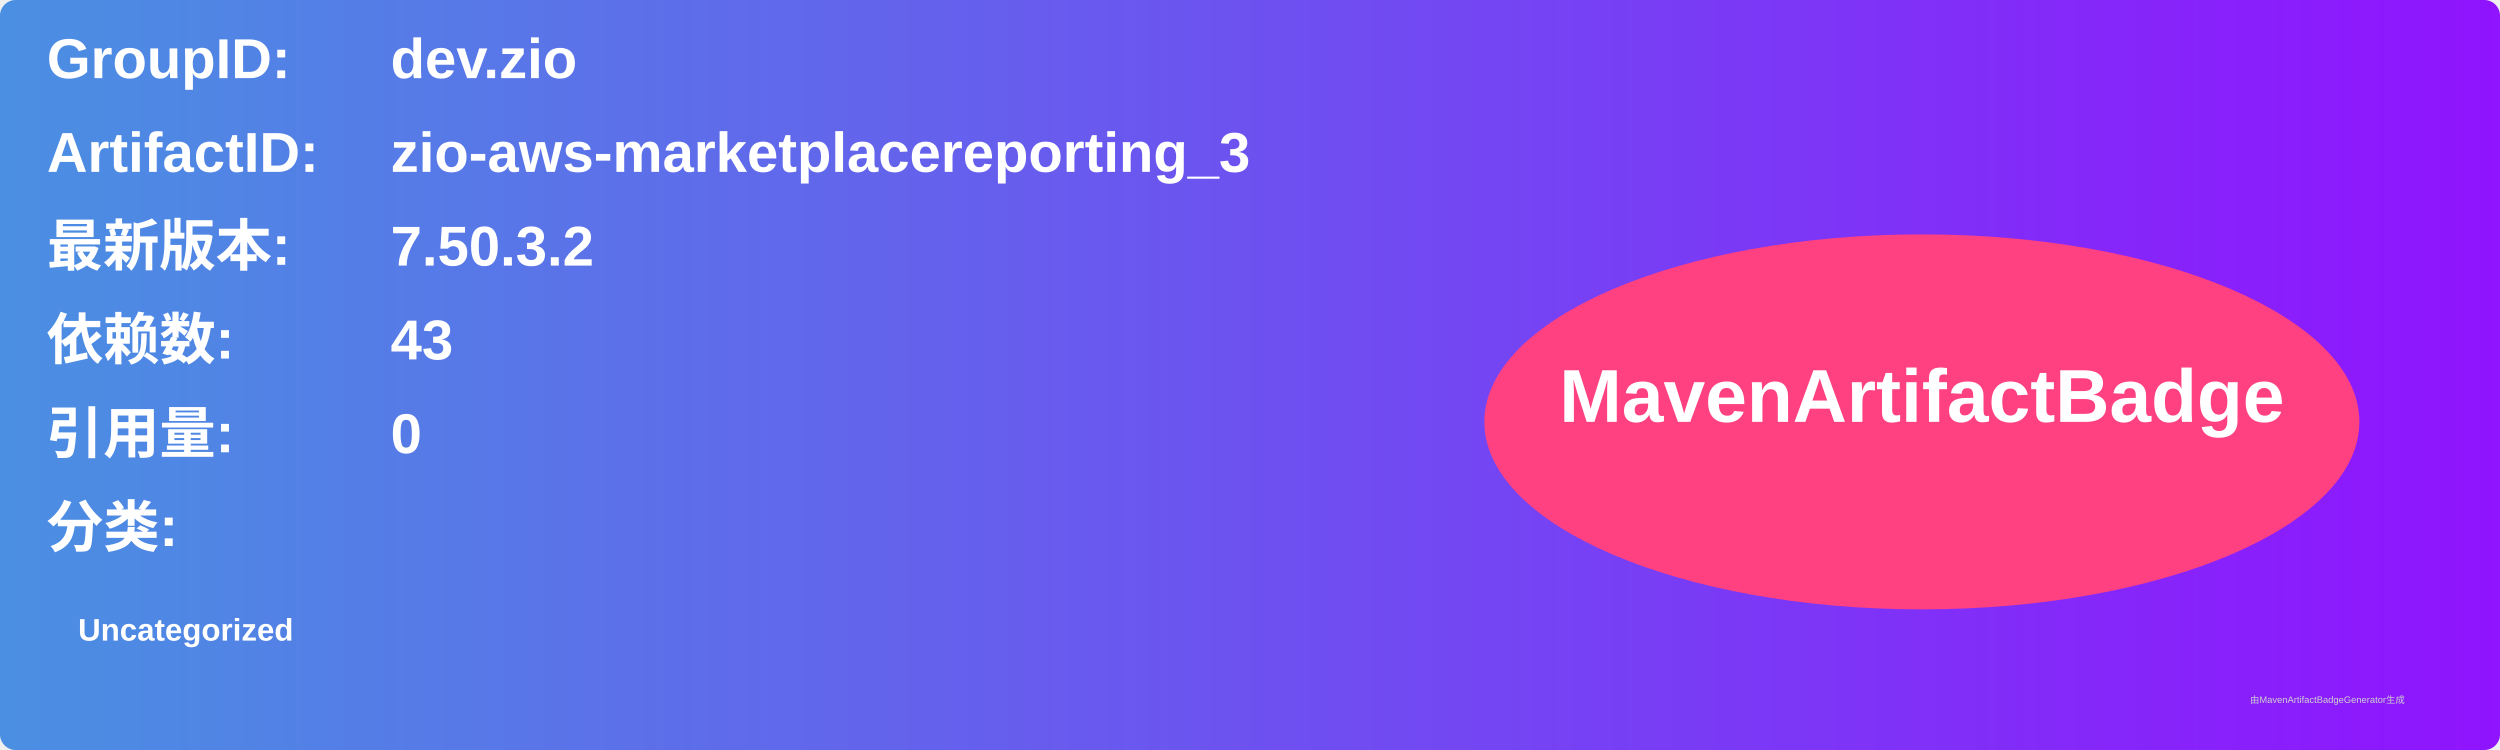
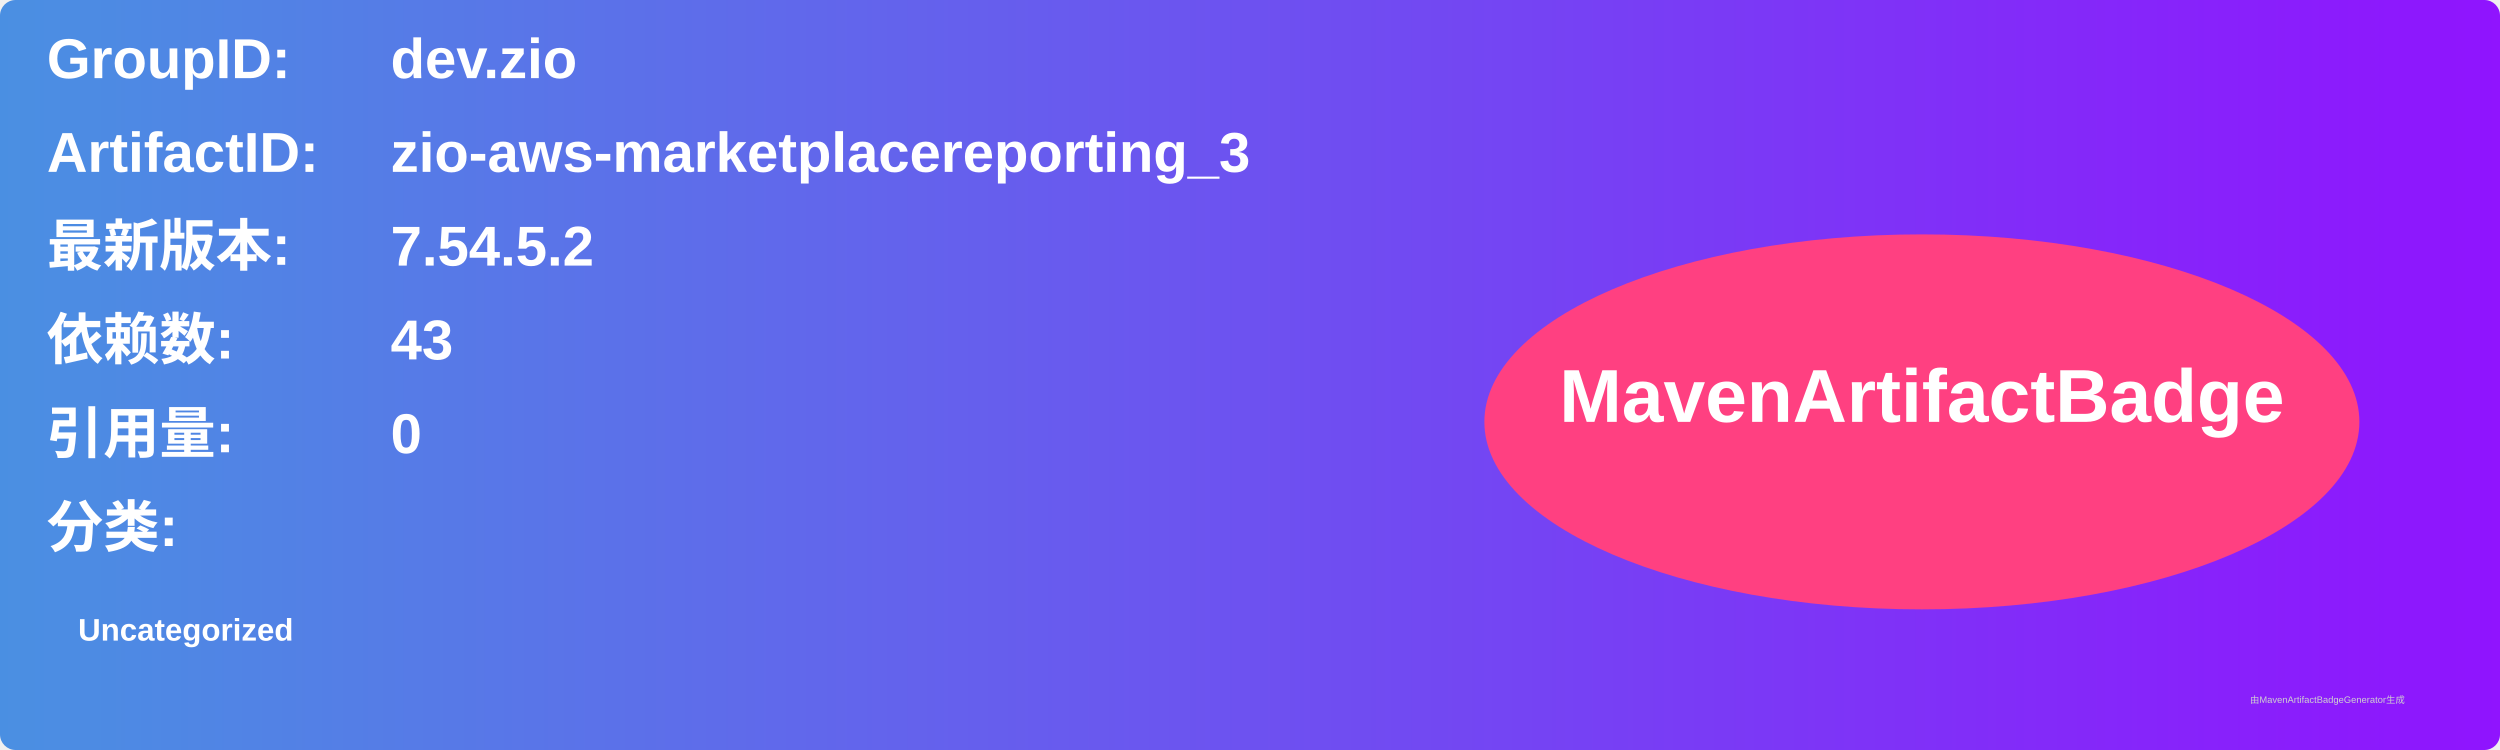
<svg xmlns="http://www.w3.org/2000/svg" width="800" height="240" viewBox="0 0 800 240">
  <linearGradient id="grad" x1="0%" y1="0%" x2="100%" y2="0%">
    <stop offset="0%" stop-color="#4a90e2" />
    <stop offset="100%" stop-color="#9013fe" />
  </linearGradient>
  <rect width="100%" height="100%" rx="5" ry="5" fill="url(#grad)" />
  <g transform="translate(15, 15)">
    <text x="0" y="10" font-family="Arial" font-size="18" fill="white" font-weight="bold" width="260">GroupID:</text>
    <text x="110" y="10" font-family="Arial" font-size="18" fill="white" font-weight="bold" width="460">dev.zio</text>
    <text x="0" y="40" font-family="Arial" font-size="18" fill="white" font-weight="bold" width="260">ArtifactID:</text>
    <text x="110" y="40" font-family="Arial" font-size="18" fill="white" font-weight="bold" width="460">zio-aws-marketplacereporting_3</text>
    <text x="0" y="70" font-family="Arial" font-size="18" fill="white" font-weight="bold">最新版本:</text>
    <text x="110" y="70" font-family="Arial" font-size="18" fill="white" font-weight="bold">
-       <tspan font-weight="bold">7.50.3.2</tspan>
+       <tspan font-weight="bold">7.54.5.2</tspan>
    </text>
    <text x="0" y="100" font-family="Arial" font-size="18" fill="white" font-weight="bold">依赖数: </text>
    <text x="110" y="100" font-family="Arial" font-size="18" fill="white">
      <tspan font-weight="bold">43</tspan>
    </text>
    <text x="0" y="130" font-family="Arial" font-size="18" fill="white" font-weight="bold">引用量: </text>
    <text x="110" y="130" font-family="Arial" font-size="18" fill="white">
      <tspan font-weight="bold">0</tspan>
    </text>
    <text x="0" y="160" font-family="Arial" font-size="18" fill="white" font-weight="bold">分类:</text>
    <text x="10" y="190" font-family="Arial" font-size="10" fill="white">
      <tspan font-weight="bold">Uncategorized</tspan>
    </text>
    <ellipse cx="600" cy="120" rx="140" ry="60" fill="#ff4081" />
    <text x="600" y="120" text-anchor="middle" font-family="Arial" font-size="24" fill="white" font-weight="bold">MavenArtifactBadge</text>
  </g>
  <text x="720" y="225" font-family="Arial" font-size="3" fill="#d0d0d0">由MavenArtifactBadgeGenerator生成</text>
</svg>
